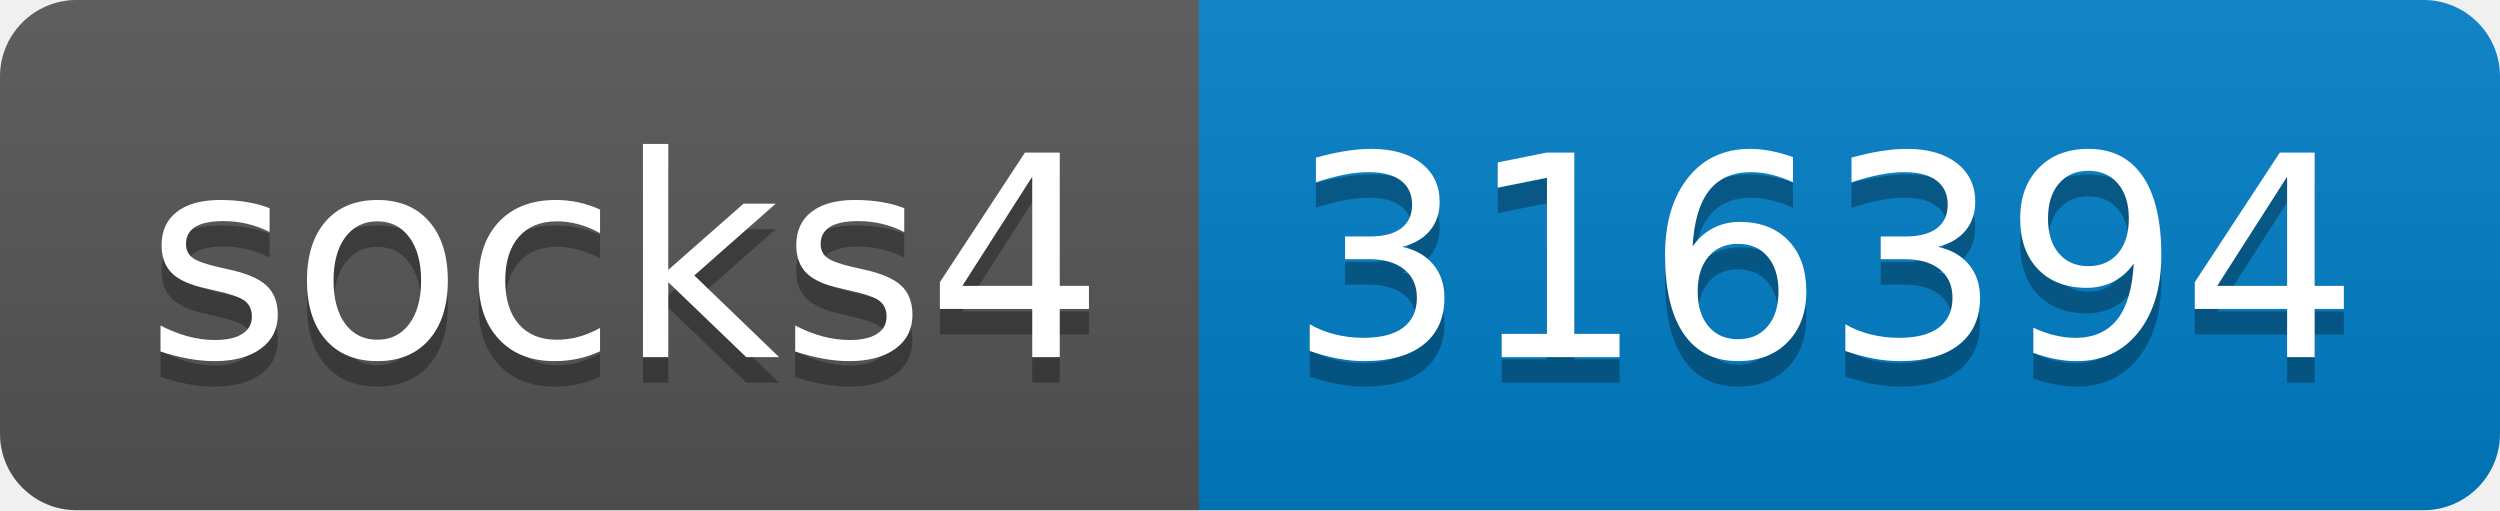
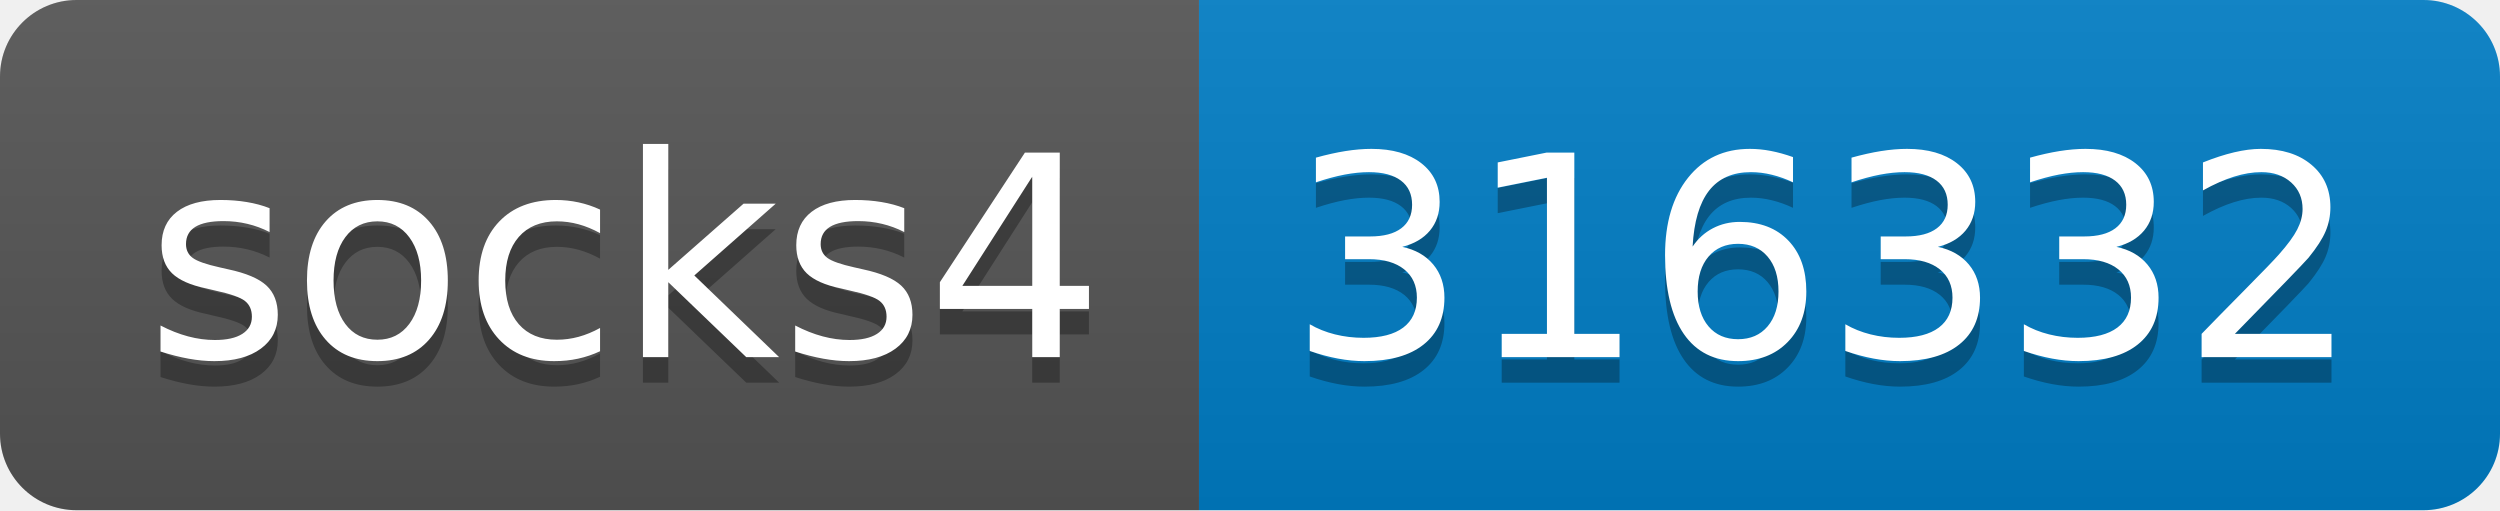
- <svg xmlns="http://www.w3.org/2000/svg" width="98" height="20" role="img" aria-label="socks4: 316394">
+ <svg xmlns="http://www.w3.org/2000/svg" width="98" height="20" role="img" aria-label="socks4: 316332">
  <linearGradient id="s" x2="0" y2="100%">
    <stop offset="0" stop-color="#bbb" stop-opacity=".1" />
    <stop offset="1" stop-opacity=".1" />
  </linearGradient>
  <clipPath id="r">
    <rect width="98" height="20" rx="3" fill="#fff" />
  </clipPath>
  <g clip-path="url(#r)">
    <rect width="47" height="20" fill="#555" />
    <rect x="47" width="51" height="20" fill="#007ec6" />
    <rect width="98" height="20" fill="url(#s)" />
  </g>
  <g fill="#fff" text-anchor="middle" font-family="Verdana,Geneva,DejaVu Sans,sans-serif" text-rendering="geometricPrecision" font-size="110">
    <text aria-hidden="true" x="245" y="150" fill="#010101" fill-opacity=".3" transform="scale(.1)" textLength="370">socks4</text>
    <text x="245" y="140" transform="scale(.1)" fill="#fff" textLength="370">socks4</text>
-     <text aria-hidden="true" x="715" y="150" fill="#010101" fill-opacity=".3" transform="scale(.1)" textLength="410">316394</text>
-     <text x="715" y="140" transform="scale(.1)" fill="#fff" textLength="410">316394</text>
+     <text aria-hidden="true" x="715" y="150" fill="#010101" fill-opacity=".3" transform="scale(.1)" textLength="410">316332</text>
+     <text x="715" y="140" transform="scale(.1)" fill="#fff" textLength="410">316332</text>
  </g>
</svg>
